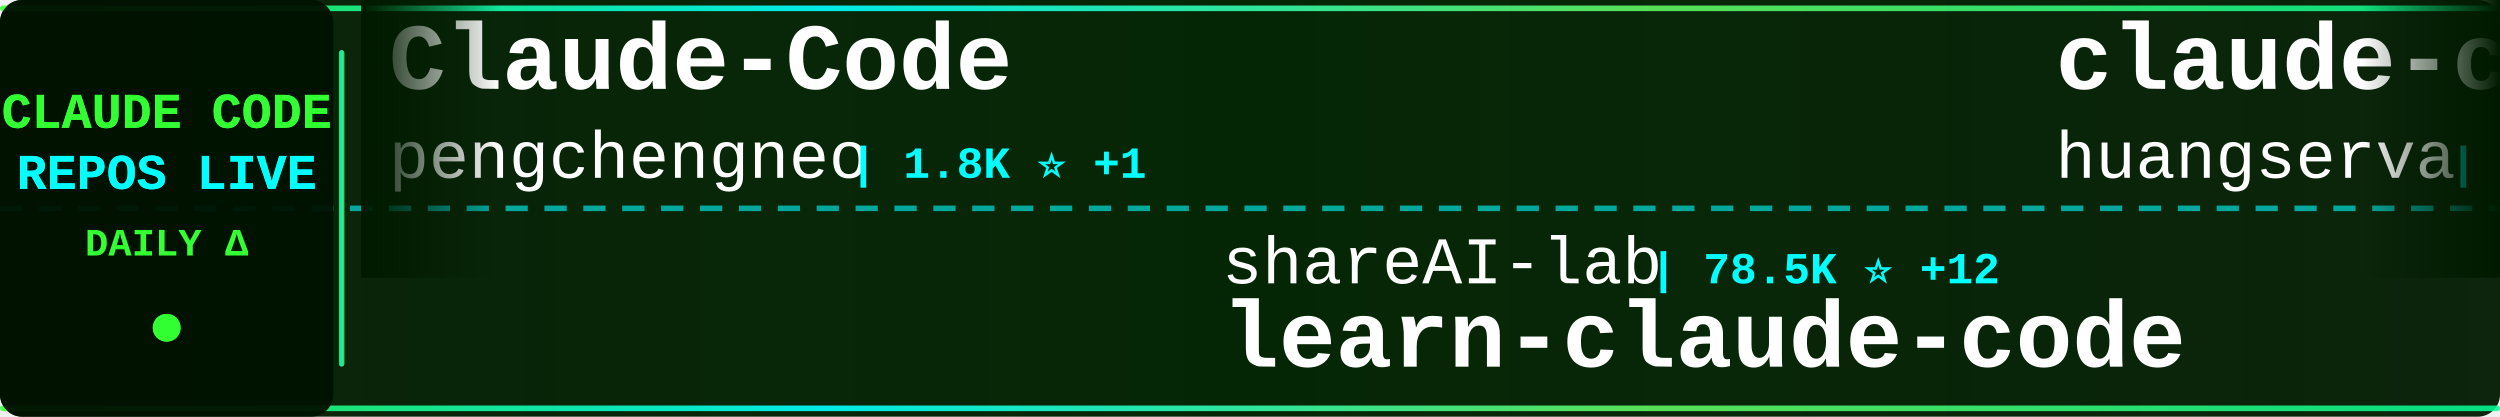
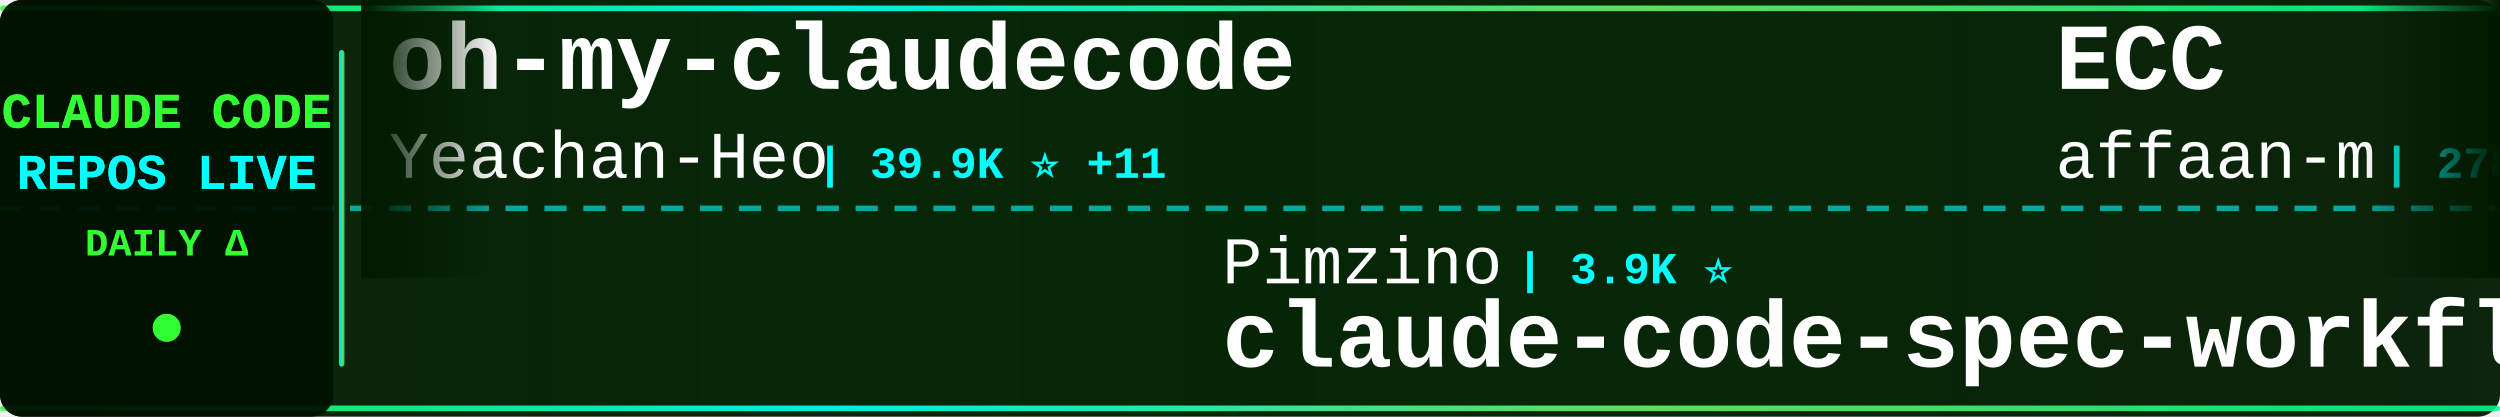
<svg xmlns="http://www.w3.org/2000/svg" width="900" height="150">
  <defs>
    <linearGradient id="tickerBg" x1="0%" y1="0%" x2="100%" y2="0%">
      <stop offset="0%" style="stop-color:#001a00;stop-opacity:0.95" />
      <stop offset="50%" style="stop-color:#002200;stop-opacity:0.98" />
      <stop offset="100%" style="stop-color:#001a00;stop-opacity:0.95" />
    </linearGradient>
    <linearGradient id="borderGrad" x1="0%" y1="0%" x2="100%" y2="0%">
      <stop offset="0%" style="stop-color:#33ff33;stop-opacity:0.85">
        <animate attributeName="stop-opacity" values="0.85;1;0.85" dur="2s" repeatCount="indefinite" />
      </stop>
      <stop offset="33%" style="stop-color:#00ffff;stop-opacity:0.9">
        <animate attributeName="stop-opacity" values="0.9;1;0.9" dur="2.2s" repeatCount="indefinite" />
      </stop>
      <stop offset="66%" style="stop-color:#66ff66;stop-opacity:0.85">
        <animate attributeName="stop-opacity" values="0.85;1;0.85" dur="1.8s" repeatCount="indefinite" />
      </stop>
      <stop offset="100%" style="stop-color:#00ff99;stop-opacity:0.85">
        <animate attributeName="stop-opacity" values="0.85;1;0.85" dur="2s" repeatCount="indefinite" />
      </stop>
    </linearGradient>
    <filter id="textGlow">
      <feGaussianBlur stdDeviation="0.1" result="coloredBlur" />
      <feMerge>
        <feMergeNode in="coloredBlur" />
        <feMergeNode in="SourceGraphic" />
      </feMerge>
    </filter>
    <filter id="metricGlow">
      <feGaussianBlur stdDeviation="0.2" result="coloredBlur" />
      <feMerge>
        <feMergeNode in="coloredBlur" />
        <feMergeNode in="SourceGraphic" />
      </feMerge>
    </filter>
    <linearGradient id="leftFade" x1="0%" y1="0%" x2="100%" y2="0%">
      <stop offset="0%" style="stop-color:#001a00;stop-opacity:1" />
      <stop offset="100%" style="stop-color:#001a00;stop-opacity:0" />
    </linearGradient>
    <linearGradient id="rightFade" x1="0%" y1="0%" x2="100%" y2="0%">
      <stop offset="0%" style="stop-color:#001a00;stop-opacity:0" />
      <stop offset="100%" style="stop-color:#001a00;stop-opacity:1" />
    </linearGradient>
  </defs>
  <rect width="900" height="150" fill="url(#tickerBg)" rx="8" />
  <rect x="0" y="2" width="900" height="2" fill="url(#borderGrad)" rx="1" />
  <rect x="0" y="146" width="900" height="2" fill="url(#borderGrad)" rx="1" />
  <line x1="0" y1="75" x2="900" y2="75" stroke="#00ffff" stroke-width="2" stroke-dasharray="8 6" opacity="0.6" />
  <rect x="0" y="0" width="120" height="150" fill="#001100" opacity="0.95" rx="8" />
  <text x="60" y="46" font-family="'Courier New', monospace" font-size="18" font-weight="bold" fill="#33ff33" text-anchor="middle" filter="url(#textGlow)">
    CLAUDE CODE
  </text>
  <text x="60" y="68" font-family="'Courier New', monospace" font-size="18" font-weight="bold" fill="#00ffff" text-anchor="middle" filter="url(#textGlow)">
    REPOS LIVE
  </text>
  <text x="60" y="92" font-family="'Courier New', monospace" font-size="14" font-weight="bold" fill="#33ff33" text-anchor="middle">
    DAILY Δ
  </text>
  <circle cx="60" cy="118" r="5" fill="#33ff33" filter="url(#metricGlow)">
    <animate attributeName="r" values="4;6;4" dur="1.5s" repeatCount="indefinite" />
    <animate attributeName="opacity" values="0.6;1;0.6" dur="1.5s" repeatCount="indefinite" />
  </circle>
  <rect x="122" y="18" width="2" height="114" fill="url(#borderGrad)" rx="1" />
  <clipPath id="tickerClip">
    <rect x="130" y="0" width="770" height="150" />
  </clipPath>
  <g clip-path="url(#tickerClip)">
    <g id="tickerItems">
      <animateTransform attributeName="transform" attributeType="XML" type="translate" from="0 0" to="-3000 0" dur="54s" repeatCount="indefinite" />
      <g transform="translate(0, 0)">
-         <text x="140" y="32" font-family="'Courier New', monospace" font-size="34" font-weight="bold" fill="#ffffff">Claude-Code</text>
-         <text x="140" y="64" font-family="'Courier New', monospace" font-size="24" font-weight="normal" fill="#ffffff" opacity="1.0">pengchengneo</text>
-         <text x="306" y="64" font-family="'Courier New', monospace" font-size="16" font-weight="bold" fill="#00ffff"> | 1.8K ⭐ +1</text>
+         <text x="140" y="32" font-family="'Courier New', monospace" font-size="34" font-weight="bold" fill="#ffffff">oh-my-claudecode</text>
+         <text x="140" y="64" font-family="'Courier New', monospace" font-size="24" font-weight="normal" fill="#ffffff" opacity="1.0">Yeachan-Heo</text>
+         <text x="294" y="64" font-family="'Courier New', monospace" font-size="16" font-weight="bold" fill="#00ffff"> | 39.9K ⭐ +11</text>
      </g>
      <g transform="translate(300, 0)">
-         <text x="140" y="102" font-family="'Courier New', monospace" font-size="24" font-weight="normal" fill="#ffffff" opacity="1.0">shareAI-lab</text>
-         <text x="294" y="102" font-family="'Courier New', monospace" font-size="16" font-weight="bold" fill="#00ffff"> | 78.5K ⭐ +12</text>
-         <text x="140" y="132" font-family="'Courier New', monospace" font-size="34" font-weight="bold" fill="#ffffff">learn-claude-code</text>
+         <text x="140" y="102" font-family="'Courier New', monospace" font-size="24" font-weight="normal" fill="#ffffff" opacity="1.0">Pimzino</text>
+         <text x="246" y="102" font-family="'Courier New', monospace" font-size="16" font-weight="bold" fill="#00ffff"> | 3.9K ⭐</text>
+         <text x="140" y="132" font-family="'Courier New', monospace" font-size="34" font-weight="bold" fill="#ffffff">claude-code-spec-workflo...</text>
      </g>
      <g transform="translate(600, 0)">
-         <text x="140" y="32" font-family="'Courier New', monospace" font-size="34" font-weight="bold" fill="#ffffff">claude-code-cli</text>
-         <text x="140" y="64" font-family="'Courier New', monospace" font-size="24" font-weight="normal" fill="#ffffff" opacity="1.0">huangserva</text>
-         <text x="282" y="64" font-family="'Courier New', monospace" font-size="16" font-weight="bold" fill="#00ffff"> | 629 ⭐</text>
+         <text x="140" y="32" font-family="'Courier New', monospace" font-size="34" font-weight="bold" fill="#ffffff">ECC</text>
+         <text x="140" y="64" font-family="'Courier New', monospace" font-size="24" font-weight="normal" fill="#ffffff" opacity="1.0">affaan-m</text>
+         <text x="258" y="64" font-family="'Courier New', monospace" font-size="16" font-weight="bold" fill="#00ffff"> | 278.9K ⭐ +207</text>
      </g>
      <g transform="translate(900, 0)">
-         <text x="140" y="102" font-family="'Courier New', monospace" font-size="24" font-weight="normal" fill="#ffffff" opacity="1.0">ChinaSiro</text>
-         <text x="270" y="102" font-family="'Courier New', monospace" font-size="16" font-weight="bold" fill="#00ffff"> | 9.7K ⭐</text>
-         <text x="140" y="132" font-family="'Courier New', monospace" font-size="34" font-weight="bold" fill="#ffffff">claude-code-sourcemap</text>
+         <text x="140" y="102" font-family="'Courier New', monospace" font-size="24" font-weight="normal" fill="#ffffff" opacity="1.0">diet103</text>
+         <text x="246" y="102" font-family="'Courier New', monospace" font-size="16" font-weight="bold" fill="#00ffff"> | 10.0K ⭐</text>
+         <text x="140" y="132" font-family="'Courier New', monospace" font-size="34" font-weight="bold" fill="#ffffff">claude-code-infrastructu...</text>
      </g>
      <g transform="translate(1200, 0)">
-         <text x="140" y="32" font-family="'Courier New', monospace" font-size="34" font-weight="bold" fill="#ffffff">how-claude-code-works</text>
-         <text x="140" y="64" font-family="'Courier New', monospace" font-size="24" font-weight="normal" fill="#ffffff" opacity="1.0">Windy3f3f3f3f</text>
-         <text x="318" y="64" font-family="'Courier New', monospace" font-size="16" font-weight="bold" fill="#00ffff"> | 3.7K ⭐ +4</text>
+         <text x="140" y="32" font-family="'Courier New', monospace" font-size="34" font-weight="bold" fill="#ffffff">claude-code-ultimate-gui...</text>
+         <text x="140" y="64" font-family="'Courier New', monospace" font-size="24" font-weight="normal" fill="#ffffff" opacity="1.0">FlorianBruniaux</text>
+         <text x="342" y="64" font-family="'Courier New', monospace" font-size="16" font-weight="bold" fill="#00ffff"> | 6.2K ⭐</text>
      </g>
      <g transform="translate(1500, 0)">
-         <text x="140" y="102" font-family="'Courier New', monospace" font-size="24" font-weight="normal" fill="#ffffff" opacity="1.0">Piebald-AI</text>
-         <text x="282" y="102" font-family="'Courier New', monospace" font-size="16" font-weight="bold" fill="#00ffff"> | 12.9K ⭐ +4</text>
-         <text x="140" y="132" font-family="'Courier New', monospace" font-size="34" font-weight="bold" fill="#ffffff">claude-code-system-promp...</text>
+         <text x="140" y="102" font-family="'Courier New', monospace" font-size="24" font-weight="normal" fill="#ffffff" opacity="1.0">AprilNEA</text>
+         <text x="258" y="102" font-family="'Courier New', monospace" font-size="16" font-weight="bold" fill="#00ffff"> | 393 ⭐</text>
+         <text x="140" y="132" font-family="'Courier New', monospace" font-size="34" font-weight="bold" fill="#ffffff">claude-code-source</text>
      </g>
      <g transform="translate(1800, 0)">
-         <text x="140" y="32" font-family="'Courier New', monospace" font-size="34" font-weight="bold" fill="#ffffff">claude-code-hooks-master...</text>
-         <text x="140" y="64" font-family="'Courier New', monospace" font-size="24" font-weight="normal" fill="#ffffff" opacity="1.0">disler</text>
-         <text x="234" y="64" font-family="'Courier New', monospace" font-size="16" font-weight="bold" fill="#00ffff"> | 3.9K ⭐</text>
+         <text x="140" y="32" font-family="'Courier New', monospace" font-size="34" font-weight="bold" fill="#ffffff">claude-code-showcase</text>
+         <text x="140" y="64" font-family="'Courier New', monospace" font-size="24" font-weight="normal" fill="#ffffff" opacity="1.0">ChrisWiles</text>
+         <text x="282" y="64" font-family="'Courier New', monospace" font-size="16" font-weight="bold" fill="#00ffff"> | 6.1K ⭐</text>
      </g>
      <g transform="translate(2100, 0)">
-         <text x="140" y="102" font-family="'Courier New', monospace" font-size="24" font-weight="normal" fill="#ffffff" opacity="1.0">lintsinghua</text>
-         <text x="294" y="102" font-family="'Courier New', monospace" font-size="16" font-weight="bold" fill="#00ffff"> | 4.3K ⭐</text>
-         <text x="140" y="132" font-family="'Courier New', monospace" font-size="34" font-weight="bold" fill="#ffffff">claude-code-book</text>
+         <text x="140" y="102" font-family="'Courier New', monospace" font-size="24" font-weight="normal" fill="#ffffff" opacity="1.0">liuup</text>
+         <text x="222" y="102" font-family="'Courier New', monospace" font-size="16" font-weight="bold" fill="#00ffff"> | 4.0K ⭐ -1</text>
+         <text x="140" y="132" font-family="'Courier New', monospace" font-size="34" font-weight="bold" fill="#ffffff">claude-code-analysis</text>
      </g>
      <g transform="translate(2400, 0)">
-         <text x="140" y="32" font-family="'Courier New', monospace" font-size="34" font-weight="bold" fill="#ffffff">ClaudeCodeAgents</text>
-         <text x="140" y="64" font-family="'Courier New', monospace" font-size="24" font-weight="normal" fill="#ffffff" opacity="1.0">darcyegb</text>
-         <text x="258" y="64" font-family="'Courier New', monospace" font-size="16" font-weight="bold" fill="#00ffff"> | 775 ⭐</text>
+         <text x="140" y="32" font-family="'Courier New', monospace" font-size="34" font-weight="bold" fill="#ffffff">free-claude-code</text>
+         <text x="140" y="64" font-family="'Courier New', monospace" font-size="24" font-weight="normal" fill="#ffffff" opacity="1.0">Alishahryar1</text>
+         <text x="306" y="64" font-family="'Courier New', monospace" font-size="16" font-weight="bold" fill="#00ffff"> | 60.4K ⭐ +125</text>
      </g>
      <g transform="translate(2700, 0)">
-         <text x="140" y="102" font-family="'Courier New', monospace" font-size="24" font-weight="normal" fill="#ffffff" opacity="1.0">chauncygu</text>
-         <text x="270" y="102" font-family="'Courier New', monospace" font-size="16" font-weight="bold" fill="#00ffff"> | 2.9K ⭐</text>
-         <text x="140" y="132" font-family="'Courier New', monospace" font-size="34" font-weight="bold" fill="#ffffff">collection-claude-code-s...</text>
+         <text x="140" y="102" font-family="'Courier New', monospace" font-size="24" font-weight="normal" fill="#ffffff" opacity="1.0">VILA-Lab</text>
+         <text x="258" y="102" font-family="'Courier New', monospace" font-size="16" font-weight="bold" fill="#00ffff"> | 2.2K ⭐</text>
+         <text x="140" y="132" font-family="'Courier New', monospace" font-size="34" font-weight="bold" fill="#ffffff">Dive-into-Claude-Code</text>
      </g>
      <g transform="translate(3000, 0)">
-         <text x="140" y="32" font-family="'Courier New', monospace" font-size="34" font-weight="bold" fill="#ffffff">Claude-Code</text>
-         <text x="140" y="64" font-family="'Courier New', monospace" font-size="24" font-weight="normal" fill="#ffffff" opacity="1.0">pengchengneo</text>
-         <text x="306" y="64" font-family="'Courier New', monospace" font-size="16" font-weight="bold" fill="#00ffff"> | 1.8K ⭐ +1</text>
+         <text x="140" y="32" font-family="'Courier New', monospace" font-size="34" font-weight="bold" fill="#ffffff">oh-my-claudecode</text>
+         <text x="140" y="64" font-family="'Courier New', monospace" font-size="24" font-weight="normal" fill="#ffffff" opacity="1.0">Yeachan-Heo</text>
+         <text x="294" y="64" font-family="'Courier New', monospace" font-size="16" font-weight="bold" fill="#00ffff"> | 39.9K ⭐ +11</text>
      </g>
      <g transform="translate(3300, 0)">
-         <text x="140" y="102" font-family="'Courier New', monospace" font-size="24" font-weight="normal" fill="#ffffff" opacity="1.0">shareAI-lab</text>
-         <text x="294" y="102" font-family="'Courier New', monospace" font-size="16" font-weight="bold" fill="#00ffff"> | 78.5K ⭐ +12</text>
-         <text x="140" y="132" font-family="'Courier New', monospace" font-size="34" font-weight="bold" fill="#ffffff">learn-claude-code</text>
+         <text x="140" y="102" font-family="'Courier New', monospace" font-size="24" font-weight="normal" fill="#ffffff" opacity="1.0">Pimzino</text>
+         <text x="246" y="102" font-family="'Courier New', monospace" font-size="16" font-weight="bold" fill="#00ffff"> | 3.9K ⭐</text>
+         <text x="140" y="132" font-family="'Courier New', monospace" font-size="34" font-weight="bold" fill="#ffffff">claude-code-spec-workflo...</text>
      </g>
      <g transform="translate(3600, 0)">
-         <text x="140" y="32" font-family="'Courier New', monospace" font-size="34" font-weight="bold" fill="#ffffff">claude-code-cli</text>
-         <text x="140" y="64" font-family="'Courier New', monospace" font-size="24" font-weight="normal" fill="#ffffff" opacity="1.0">huangserva</text>
-         <text x="282" y="64" font-family="'Courier New', monospace" font-size="16" font-weight="bold" fill="#00ffff"> | 629 ⭐</text>
+         <text x="140" y="32" font-family="'Courier New', monospace" font-size="34" font-weight="bold" fill="#ffffff">ECC</text>
+         <text x="140" y="64" font-family="'Courier New', monospace" font-size="24" font-weight="normal" fill="#ffffff" opacity="1.0">affaan-m</text>
+         <text x="258" y="64" font-family="'Courier New', monospace" font-size="16" font-weight="bold" fill="#00ffff"> | 278.9K ⭐ +207</text>
      </g>
      <g transform="translate(3900, 0)">
-         <text x="140" y="102" font-family="'Courier New', monospace" font-size="24" font-weight="normal" fill="#ffffff" opacity="1.0">ChinaSiro</text>
-         <text x="270" y="102" font-family="'Courier New', monospace" font-size="16" font-weight="bold" fill="#00ffff"> | 9.7K ⭐</text>
-         <text x="140" y="132" font-family="'Courier New', monospace" font-size="34" font-weight="bold" fill="#ffffff">claude-code-sourcemap</text>
+         <text x="140" y="102" font-family="'Courier New', monospace" font-size="24" font-weight="normal" fill="#ffffff" opacity="1.0">diet103</text>
+         <text x="246" y="102" font-family="'Courier New', monospace" font-size="16" font-weight="bold" fill="#00ffff"> | 10.0K ⭐</text>
+         <text x="140" y="132" font-family="'Courier New', monospace" font-size="34" font-weight="bold" fill="#ffffff">claude-code-infrastructu...</text>
      </g>
    </g>
  </g>
  <rect x="130" y="0" width="50" height="100" fill="url(#leftFade)" />
  <rect x="850" y="0" width="50" height="100" fill="url(#rightFade)" />
</svg>
